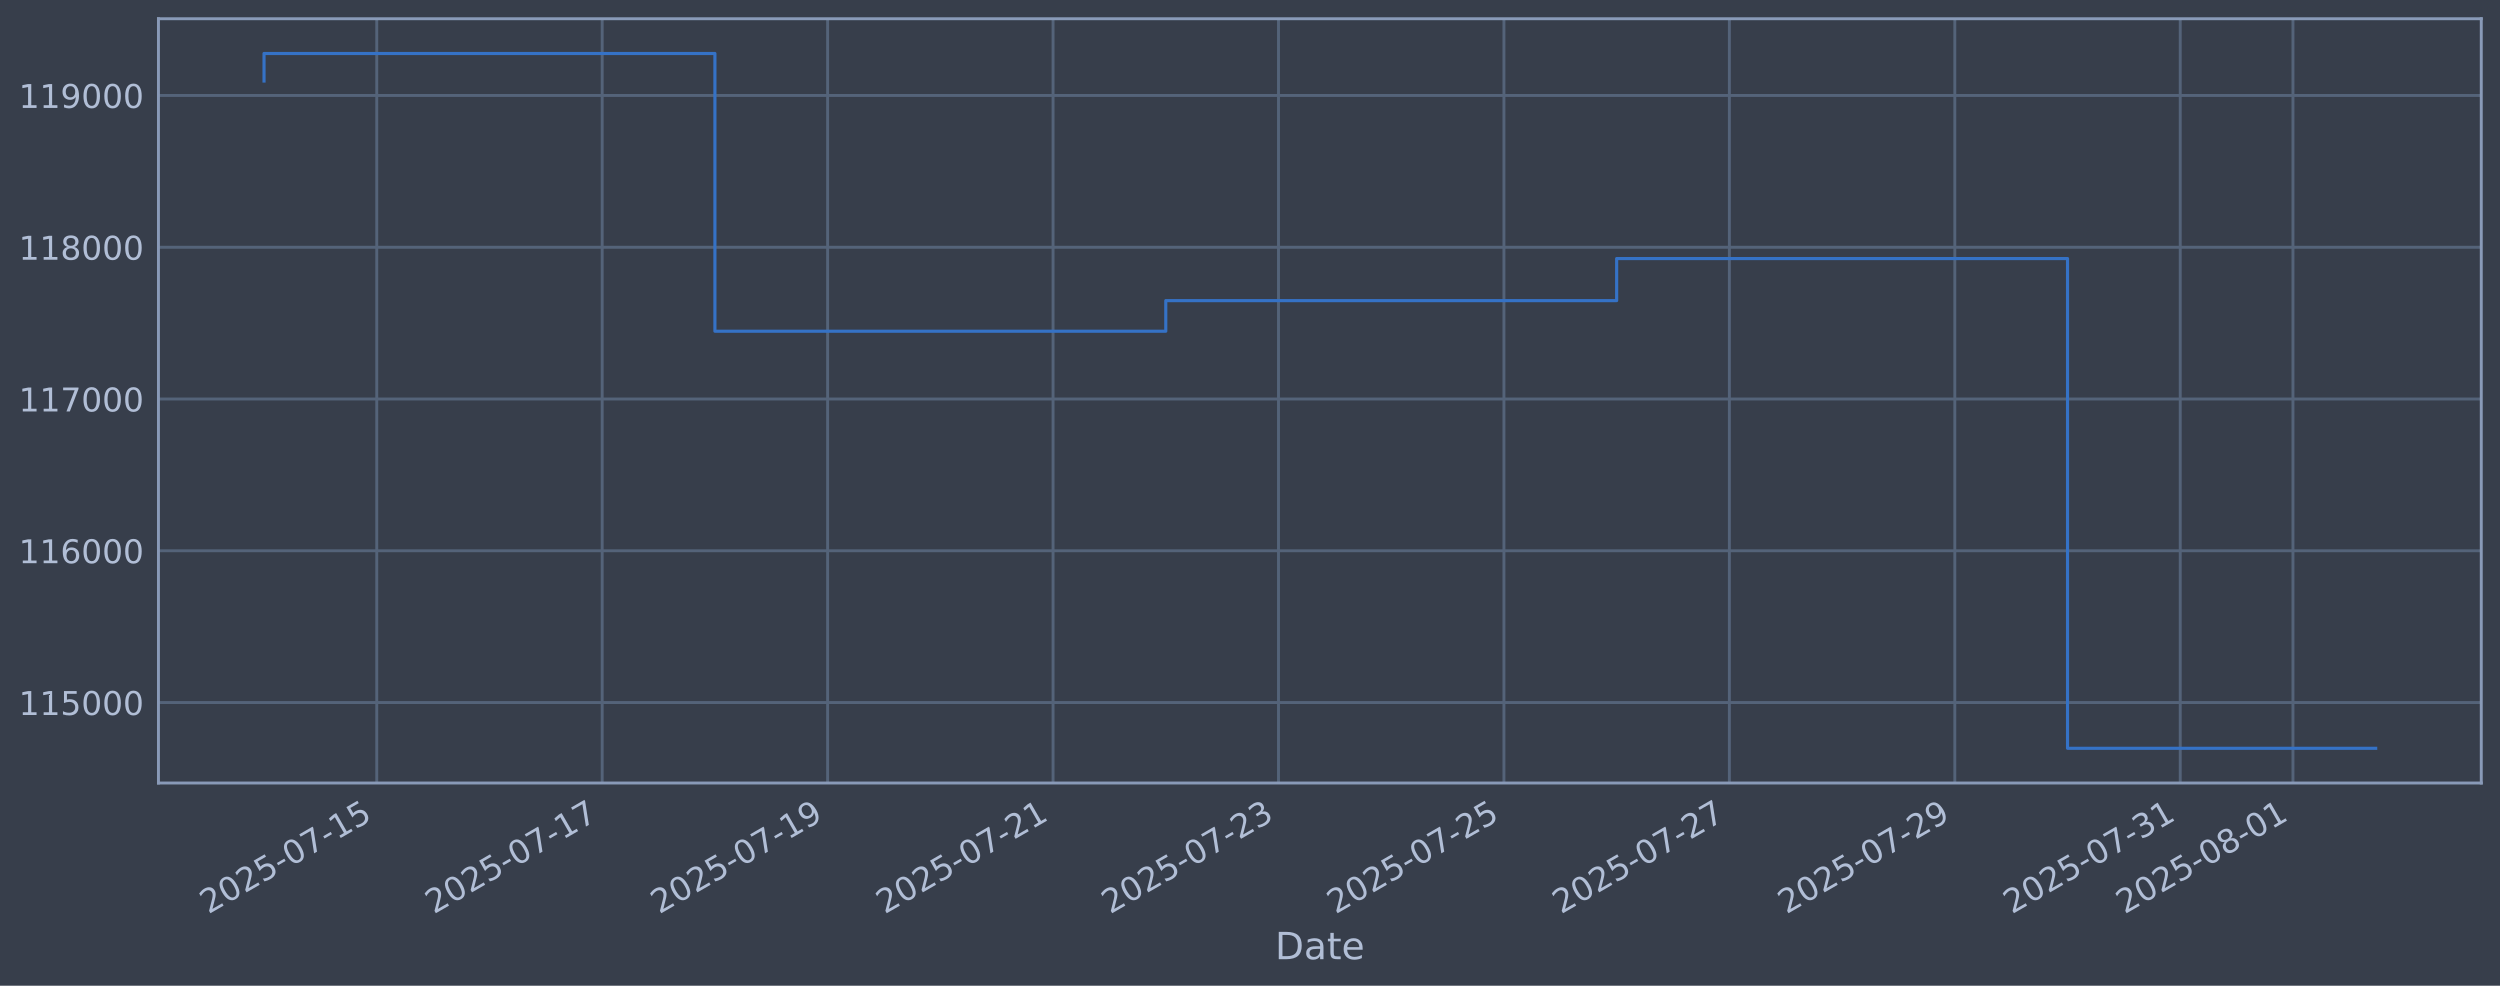
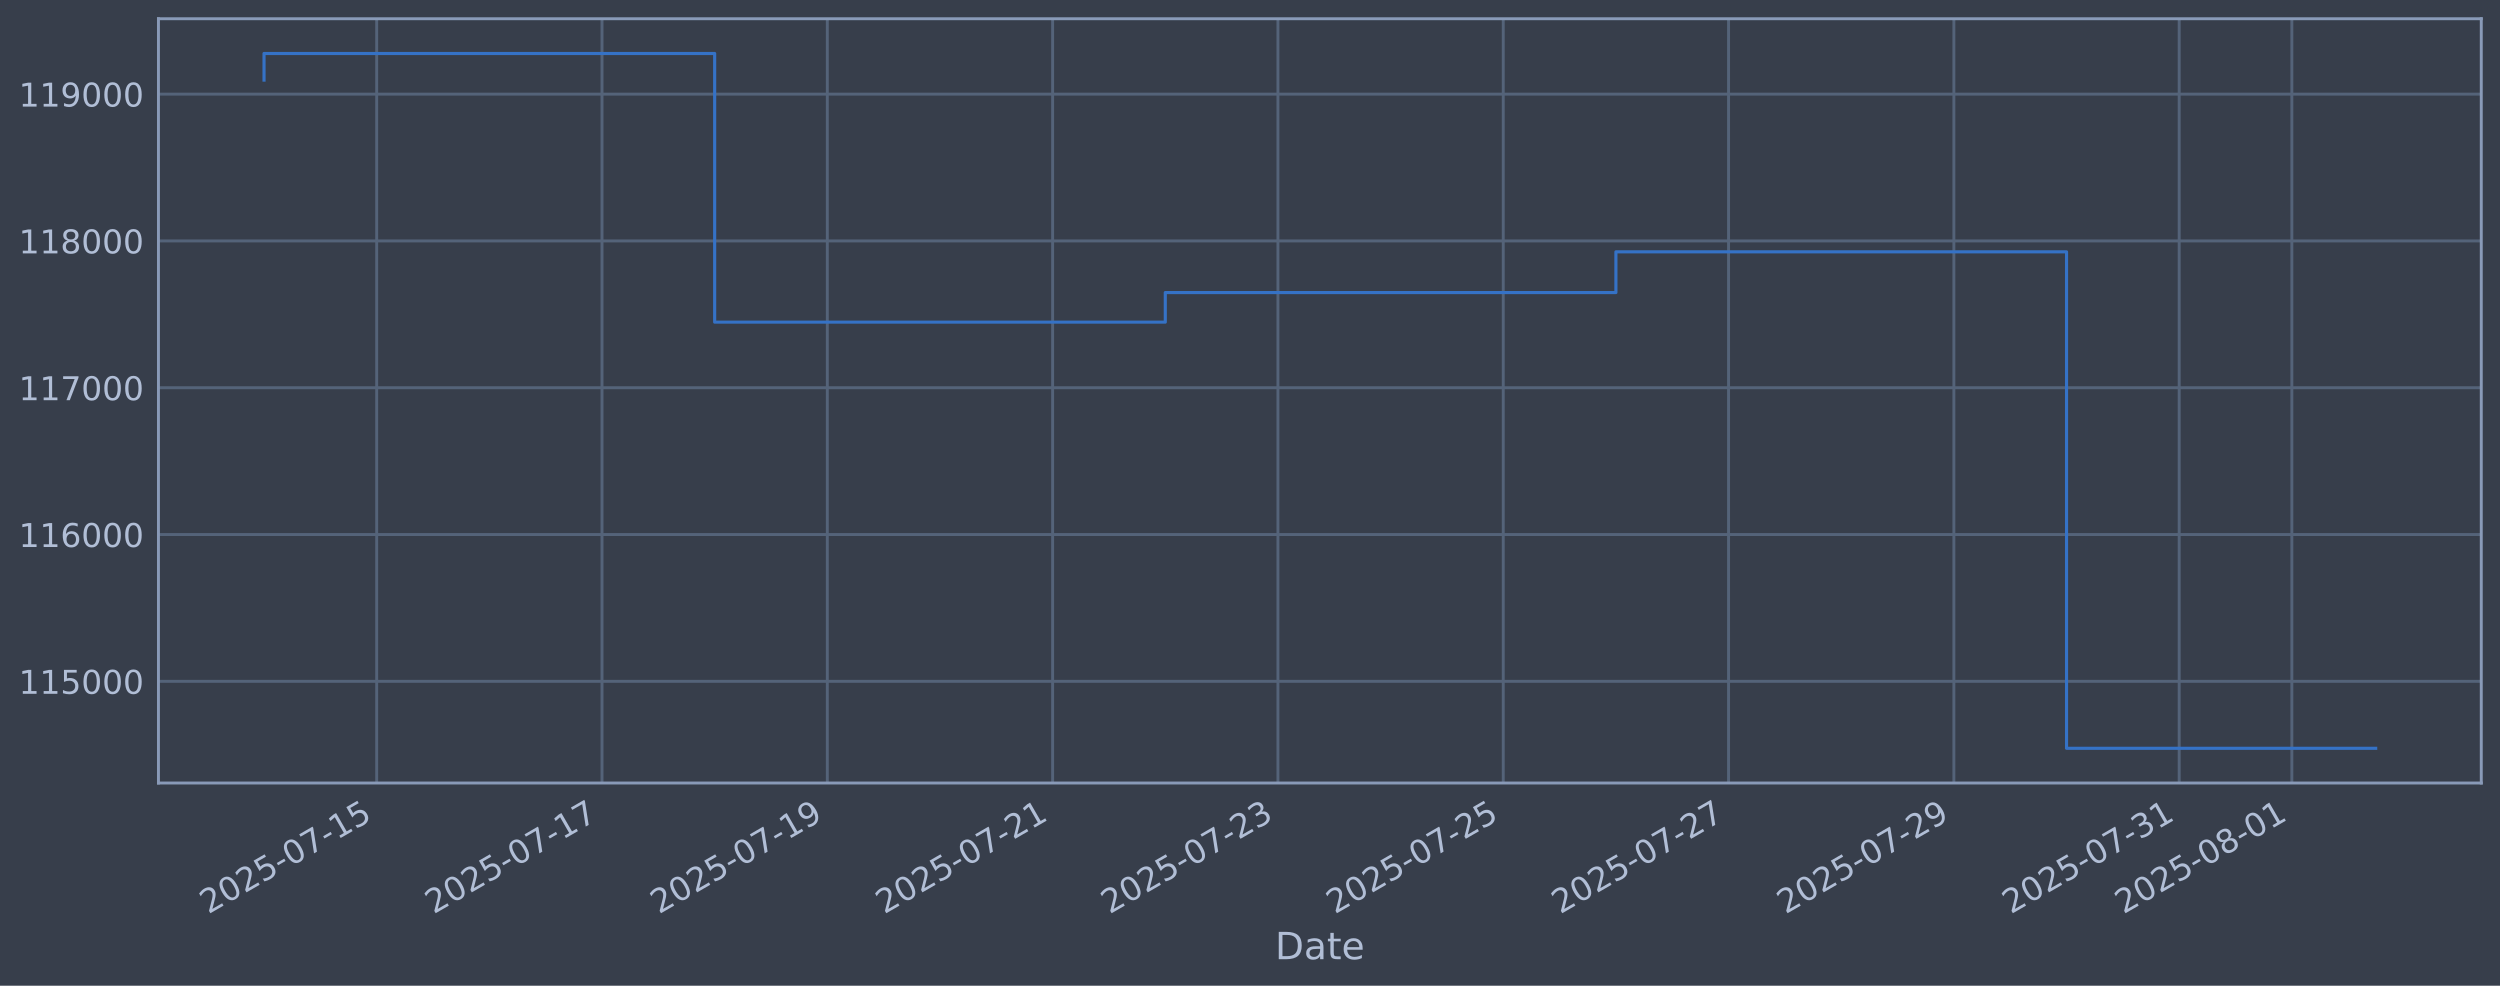
<svg xmlns="http://www.w3.org/2000/svg" xmlns:xlink="http://www.w3.org/1999/xlink" width="960.9pt" height="378.87pt" viewBox="0 0 960.9 378.87" version="1.1">
  <defs>
    <style type="text/css">*{stroke-linejoin: round; stroke-linecap: butt}</style>
  </defs>
  <g id="figure_1">
    <g id="patch_1">
      <path d="M 0 378.87  L 960.9 378.87  L 960.9 0  L 0 0  z " style="fill: #373e4b" />
    </g>
    <g id="axes_1">
      <g id="patch_2">
        <path d="M 60.901 300.96  L 953.701 300.96  L 953.701 7.2  L 60.901 7.2  z " style="fill: #373e4b" />
      </g>
      <g id="matplotlib.axis_1">
        <g id="xtick_1">
          <g id="line2d_1">
-             <path d="M 144.807 300.96  L 144.807 7.2  " clip-path="url(#p561ca7e6db)" style="fill: none; stroke: #546379; stroke-width: 1.12; stroke-linecap: square" />
+             <path d="M 144.783 300.96  L 144.783 7.2  " clip-path="url(#pb786274b2f)" style="fill: none; stroke: #546379; stroke-width: 1.12; stroke-linecap: square" />
          </g>
          <g id="line2d_2" />
          <g id="text_1">
-             <g style="fill: #b1bed6" transform="translate(80.08141 351.4642) rotate(-30) scale(0.126 -0.126)">
+             <g style="fill: #b1bed6" transform="translate(80.05746 351.4642) rotate(-30) scale(0.126 -0.126)">
              <defs>
                <path id="DejaVuSans-32" d="M 1228 531  L 3431 531  L 3431 0  L 469 0  L 469 531  Q 828 903 1448 1529  Q 2069 2156 2228 2338  Q 2531 2678 2651 2914  Q 2772 3150 2772 3378  Q 2772 3750 2511 3984  Q 2250 4219 1831 4219  Q 1534 4219 1204 4116  Q 875 4013 500 3803  L 500 4441  Q 881 4594 1212 4672  Q 1544 4750 1819 4750  Q 2544 4750 2975 4387  Q 3406 4025 3406 3419  Q 3406 3131 3298 2873  Q 3191 2616 2906 2266  Q 2828 2175 2409 1742  Q 1991 1309 1228 531  z " transform="scale(0.015625)" />
                <path id="DejaVuSans-30" d="M 2034 4250  Q 1547 4250 1301 3770  Q 1056 3291 1056 2328  Q 1056 1369 1301 889  Q 1547 409 2034 409  Q 2525 409 2770 889  Q 3016 1369 3016 2328  Q 3016 3291 2770 3770  Q 2525 4250 2034 4250  z M 2034 4750  Q 2819 4750 3233 4129  Q 3647 3509 3647 2328  Q 3647 1150 3233 529  Q 2819 -91 2034 -91  Q 1250 -91 836 529  Q 422 1150 422 2328  Q 422 3509 836 4129  Q 1250 4750 2034 4750  z " transform="scale(0.015625)" />
                <path id="DejaVuSans-35" d="M 691 4666  L 3169 4666  L 3169 4134  L 1269 4134  L 1269 2991  Q 1406 3038 1543 3061  Q 1681 3084 1819 3084  Q 2600 3084 3056 2656  Q 3513 2228 3513 1497  Q 3513 744 3044 326  Q 2575 -91 1722 -91  Q 1428 -91 1123 -41  Q 819 9 494 109  L 494 744  Q 775 591 1075 516  Q 1375 441 1709 441  Q 2250 441 2565 725  Q 2881 1009 2881 1497  Q 2881 1984 2565 2268  Q 2250 2553 1709 2553  Q 1456 2553 1204 2497  Q 953 2441 691 2322  L 691 4666  z " transform="scale(0.015625)" />
                <path id="DejaVuSans-2d" d="M 313 2009  L 1997 2009  L 1997 1497  L 313 1497  L 313 2009  z " transform="scale(0.015625)" />
                <path id="DejaVuSans-37" d="M 525 4666  L 3525 4666  L 3525 4397  L 1831 0  L 1172 0  L 2766 4134  L 525 4134  L 525 4666  z " transform="scale(0.015625)" />
                <path id="DejaVuSans-31" d="M 794 531  L 1825 531  L 1825 4091  L 703 3866  L 703 4441  L 1819 4666  L 2450 4666  L 2450 531  L 3481 531  L 3481 0  L 794 0  L 794 531  z " transform="scale(0.015625)" />
              </defs>
              <use xlink:href="#DejaVuSans-32" />
              <use xlink:href="#DejaVuSans-30" transform="translate(63.62305 0)" />
              <use xlink:href="#DejaVuSans-32" transform="translate(127.2461 0)" />
              <use xlink:href="#DejaVuSans-35" transform="translate(190.8691 0)" />
              <use xlink:href="#DejaVuSans-2d" transform="translate(254.4922 0)" />
              <use xlink:href="#DejaVuSans-30" transform="translate(290.5762 0)" />
              <use xlink:href="#DejaVuSans-37" transform="translate(354.1992 0)" />
              <use xlink:href="#DejaVuSans-2d" transform="translate(417.8223 0)" />
              <use xlink:href="#DejaVuSans-31" transform="translate(453.9062 0)" />
              <use xlink:href="#DejaVuSans-35" transform="translate(517.5293 0)" />
            </g>
          </g>
        </g>
        <g id="xtick_2">
          <g id="line2d_3">
-             <path d="M 231.456 300.96  L 231.456 7.2  " clip-path="url(#p561ca7e6db)" style="fill: none; stroke: #546379; stroke-width: 1.12; stroke-linecap: square" />
+             <path d="M 231.384 300.96  L 231.384 7.2  " clip-path="url(#pb786274b2f)" style="fill: none; stroke: #546379; stroke-width: 1.12; stroke-linecap: square" />
          </g>
          <g id="line2d_4" />
          <g id="text_2">
-             <g style="fill: #b1bed6" transform="translate(166.7306 351.4642) rotate(-30) scale(0.126 -0.126)">
+             <g style="fill: #b1bed6" transform="translate(166.6588 351.4642) rotate(-30) scale(0.126 -0.126)">
              <use xlink:href="#DejaVuSans-32" />
              <use xlink:href="#DejaVuSans-30" transform="translate(63.62305 0)" />
              <use xlink:href="#DejaVuSans-32" transform="translate(127.2461 0)" />
              <use xlink:href="#DejaVuSans-35" transform="translate(190.8691 0)" />
              <use xlink:href="#DejaVuSans-2d" transform="translate(254.4922 0)" />
              <use xlink:href="#DejaVuSans-30" transform="translate(290.5762 0)" />
              <use xlink:href="#DejaVuSans-37" transform="translate(354.1992 0)" />
              <use xlink:href="#DejaVuSans-2d" transform="translate(417.8223 0)" />
              <use xlink:href="#DejaVuSans-31" transform="translate(453.9062 0)" />
              <use xlink:href="#DejaVuSans-37" transform="translate(517.5293 0)" />
            </g>
          </g>
        </g>
        <g id="xtick_3">
          <g id="line2d_5">
-             <path d="M 318.105 300.96  L 318.105 7.2  " clip-path="url(#p561ca7e6db)" style="fill: none; stroke: #546379; stroke-width: 1.12; stroke-linecap: square" />
+             <path d="M 317.986 300.96  L 317.986 7.2  " clip-path="url(#pb786274b2f)" style="fill: none; stroke: #546379; stroke-width: 1.12; stroke-linecap: square" />
          </g>
          <g id="line2d_6" />
          <g id="text_3">
-             <g style="fill: #b1bed6" transform="translate(253.3798 351.4642) rotate(-30) scale(0.126 -0.126)">
+             <g style="fill: #b1bed6" transform="translate(253.26 351.4642) rotate(-30) scale(0.126 -0.126)">
              <defs>
                <path id="DejaVuSans-39" d="M 703 97  L 703 672  Q 941 559 1184 500  Q 1428 441 1663 441  Q 2288 441 2617 861  Q 2947 1281 2994 2138  Q 2813 1869 2534 1725  Q 2256 1581 1919 1581  Q 1219 1581 811 2004  Q 403 2428 403 3163  Q 403 3881 828 4315  Q 1253 4750 1959 4750  Q 2769 4750 3195 4129  Q 3622 3509 3622 2328  Q 3622 1225 3098 567  Q 2575 -91 1691 -91  Q 1453 -91 1209 -44  Q 966 3 703 97  z M 1959 2075  Q 2384 2075 2632 2365  Q 2881 2656 2881 3163  Q 2881 3666 2632 3958  Q 2384 4250 1959 4250  Q 1534 4250 1286 3958  Q 1038 3666 1038 3163  Q 1038 2656 1286 2365  Q 1534 2075 1959 2075  z " transform="scale(0.015625)" />
              </defs>
              <use xlink:href="#DejaVuSans-32" />
              <use xlink:href="#DejaVuSans-30" transform="translate(63.62305 0)" />
              <use xlink:href="#DejaVuSans-32" transform="translate(127.2461 0)" />
              <use xlink:href="#DejaVuSans-35" transform="translate(190.8691 0)" />
              <use xlink:href="#DejaVuSans-2d" transform="translate(254.4922 0)" />
              <use xlink:href="#DejaVuSans-30" transform="translate(290.5762 0)" />
              <use xlink:href="#DejaVuSans-37" transform="translate(354.1992 0)" />
              <use xlink:href="#DejaVuSans-2d" transform="translate(417.8223 0)" />
              <use xlink:href="#DejaVuSans-31" transform="translate(453.9062 0)" />
              <use xlink:href="#DejaVuSans-39" transform="translate(517.5293 0)" />
            </g>
          </g>
        </g>
        <g id="xtick_4">
          <g id="line2d_7">
-             <path d="M 404.754 300.96  L 404.754 7.2  " clip-path="url(#p561ca7e6db)" style="fill: none; stroke: #546379; stroke-width: 1.12; stroke-linecap: square" />
+             <path d="M 404.587 300.96  L 404.587 7.2  " clip-path="url(#pb786274b2f)" style="fill: none; stroke: #546379; stroke-width: 1.12; stroke-linecap: square" />
          </g>
          <g id="line2d_8" />
          <g id="text_4">
-             <g style="fill: #b1bed6" transform="translate(340.029 351.4642) rotate(-30) scale(0.126 -0.126)">
+             <g style="fill: #b1bed6" transform="translate(339.8613 351.4642) rotate(-30) scale(0.126 -0.126)">
              <use xlink:href="#DejaVuSans-32" />
              <use xlink:href="#DejaVuSans-30" transform="translate(63.62305 0)" />
              <use xlink:href="#DejaVuSans-32" transform="translate(127.2461 0)" />
              <use xlink:href="#DejaVuSans-35" transform="translate(190.8691 0)" />
              <use xlink:href="#DejaVuSans-2d" transform="translate(254.4922 0)" />
              <use xlink:href="#DejaVuSans-30" transform="translate(290.5762 0)" />
              <use xlink:href="#DejaVuSans-37" transform="translate(354.1992 0)" />
              <use xlink:href="#DejaVuSans-2d" transform="translate(417.8223 0)" />
              <use xlink:href="#DejaVuSans-32" transform="translate(453.9062 0)" />
              <use xlink:href="#DejaVuSans-31" transform="translate(517.5293 0)" />
            </g>
          </g>
        </g>
        <g id="xtick_5">
          <g id="line2d_9">
-             <path d="M 491.404 300.96  L 491.404 7.2  " clip-path="url(#p561ca7e6db)" style="fill: none; stroke: #546379; stroke-width: 1.12; stroke-linecap: square" />
+             <path d="M 491.188 300.96  L 491.188 7.2  " clip-path="url(#pb786274b2f)" style="fill: none; stroke: #546379; stroke-width: 1.12; stroke-linecap: square" />
          </g>
          <g id="line2d_10" />
          <g id="text_5">
-             <g style="fill: #b1bed6" transform="translate(426.6782 351.4642) rotate(-30) scale(0.126 -0.126)">
+             <g style="fill: #b1bed6" transform="translate(426.4626 351.4642) rotate(-30) scale(0.126 -0.126)">
              <defs>
                <path id="DejaVuSans-33" d="M 2597 2516  Q 3050 2419 3304 2112  Q 3559 1806 3559 1356  Q 3559 666 3084 287  Q 2609 -91 1734 -91  Q 1441 -91 1130 -33  Q 819 25 488 141  L 488 750  Q 750 597 1062 519  Q 1375 441 1716 441  Q 2309 441 2620 675  Q 2931 909 2931 1356  Q 2931 1769 2642 2001  Q 2353 2234 1838 2234  L 1294 2234  L 1294 2753  L 1863 2753  Q 2328 2753 2575 2939  Q 2822 3125 2822 3475  Q 2822 3834 2567 4026  Q 2313 4219 1838 4219  Q 1578 4219 1281 4162  Q 984 4106 628 3988  L 628 4550  Q 988 4650 1302 4700  Q 1616 4750 1894 4750  Q 2613 4750 3031 4423  Q 3450 4097 3450 3541  Q 3450 3153 3228 2886  Q 3006 2619 2597 2516  z " transform="scale(0.015625)" />
              </defs>
              <use xlink:href="#DejaVuSans-32" />
              <use xlink:href="#DejaVuSans-30" transform="translate(63.62305 0)" />
              <use xlink:href="#DejaVuSans-32" transform="translate(127.2461 0)" />
              <use xlink:href="#DejaVuSans-35" transform="translate(190.8691 0)" />
              <use xlink:href="#DejaVuSans-2d" transform="translate(254.4922 0)" />
              <use xlink:href="#DejaVuSans-30" transform="translate(290.5762 0)" />
              <use xlink:href="#DejaVuSans-37" transform="translate(354.1992 0)" />
              <use xlink:href="#DejaVuSans-2d" transform="translate(417.8223 0)" />
              <use xlink:href="#DejaVuSans-32" transform="translate(453.9062 0)" />
              <use xlink:href="#DejaVuSans-33" transform="translate(517.5293 0)" />
            </g>
          </g>
        </g>
        <g id="xtick_6">
          <g id="line2d_11">
-             <path d="M 578.053 300.96  L 578.053 7.2  " clip-path="url(#p561ca7e6db)" style="fill: none; stroke: #546379; stroke-width: 1.12; stroke-linecap: square" />
+             <path d="M 577.789 300.96  L 577.789 7.2  " clip-path="url(#pb786274b2f)" style="fill: none; stroke: #546379; stroke-width: 1.12; stroke-linecap: square" />
          </g>
          <g id="line2d_12" />
          <g id="text_6">
-             <g style="fill: #b1bed6" transform="translate(513.3274 351.4642) rotate(-30) scale(0.126 -0.126)">
+             <g style="fill: #b1bed6" transform="translate(513.0639 351.4642) rotate(-30) scale(0.126 -0.126)">
              <use xlink:href="#DejaVuSans-32" />
              <use xlink:href="#DejaVuSans-30" transform="translate(63.62305 0)" />
              <use xlink:href="#DejaVuSans-32" transform="translate(127.2461 0)" />
              <use xlink:href="#DejaVuSans-35" transform="translate(190.8691 0)" />
              <use xlink:href="#DejaVuSans-2d" transform="translate(254.4922 0)" />
              <use xlink:href="#DejaVuSans-30" transform="translate(290.5762 0)" />
              <use xlink:href="#DejaVuSans-37" transform="translate(354.1992 0)" />
              <use xlink:href="#DejaVuSans-2d" transform="translate(417.8223 0)" />
              <use xlink:href="#DejaVuSans-32" transform="translate(453.9062 0)" />
              <use xlink:href="#DejaVuSans-35" transform="translate(517.5293 0)" />
            </g>
          </g>
        </g>
        <g id="xtick_7">
          <g id="line2d_13">
-             <path d="M 664.702 300.96  L 664.702 7.2  " clip-path="url(#p561ca7e6db)" style="fill: none; stroke: #546379; stroke-width: 1.12; stroke-linecap: square" />
+             <path d="M 664.391 300.96  L 664.391 7.2  " clip-path="url(#pb786274b2f)" style="fill: none; stroke: #546379; stroke-width: 1.12; stroke-linecap: square" />
          </g>
          <g id="line2d_14" />
          <g id="text_7">
-             <g style="fill: #b1bed6" transform="translate(599.9766 351.4642) rotate(-30) scale(0.126 -0.126)">
+             <g style="fill: #b1bed6" transform="translate(599.6652 351.4642) rotate(-30) scale(0.126 -0.126)">
              <use xlink:href="#DejaVuSans-32" />
              <use xlink:href="#DejaVuSans-30" transform="translate(63.62305 0)" />
              <use xlink:href="#DejaVuSans-32" transform="translate(127.2461 0)" />
              <use xlink:href="#DejaVuSans-35" transform="translate(190.8691 0)" />
              <use xlink:href="#DejaVuSans-2d" transform="translate(254.4922 0)" />
              <use xlink:href="#DejaVuSans-30" transform="translate(290.5762 0)" />
              <use xlink:href="#DejaVuSans-37" transform="translate(354.1992 0)" />
              <use xlink:href="#DejaVuSans-2d" transform="translate(417.8223 0)" />
              <use xlink:href="#DejaVuSans-32" transform="translate(453.9062 0)" />
              <use xlink:href="#DejaVuSans-37" transform="translate(517.5293 0)" />
            </g>
          </g>
        </g>
        <g id="xtick_8">
          <g id="line2d_15">
-             <path d="M 751.351 300.96  L 751.351 7.2  " clip-path="url(#p561ca7e6db)" style="fill: none; stroke: #546379; stroke-width: 1.12; stroke-linecap: square" />
+             <path d="M 750.992 300.96  L 750.992 7.2  " clip-path="url(#pb786274b2f)" style="fill: none; stroke: #546379; stroke-width: 1.12; stroke-linecap: square" />
          </g>
          <g id="line2d_16" />
          <g id="text_8">
-             <g style="fill: #b1bed6" transform="translate(686.6257 351.4642) rotate(-30) scale(0.126 -0.126)">
+             <g style="fill: #b1bed6" transform="translate(686.2665 351.4642) rotate(-30) scale(0.126 -0.126)">
              <use xlink:href="#DejaVuSans-32" />
              <use xlink:href="#DejaVuSans-30" transform="translate(63.62305 0)" />
              <use xlink:href="#DejaVuSans-32" transform="translate(127.2461 0)" />
              <use xlink:href="#DejaVuSans-35" transform="translate(190.8691 0)" />
              <use xlink:href="#DejaVuSans-2d" transform="translate(254.4922 0)" />
              <use xlink:href="#DejaVuSans-30" transform="translate(290.5762 0)" />
              <use xlink:href="#DejaVuSans-37" transform="translate(354.1992 0)" />
              <use xlink:href="#DejaVuSans-2d" transform="translate(417.8223 0)" />
              <use xlink:href="#DejaVuSans-32" transform="translate(453.9062 0)" />
              <use xlink:href="#DejaVuSans-39" transform="translate(517.5293 0)" />
            </g>
          </g>
        </g>
        <g id="xtick_9">
          <g id="line2d_17">
-             <path d="M 838 300.96  L 838 7.2  " clip-path="url(#p561ca7e6db)" style="fill: none; stroke: #546379; stroke-width: 1.12; stroke-linecap: square" />
+             <path d="M 837.593 300.96  L 837.593 7.2  " clip-path="url(#pb786274b2f)" style="fill: none; stroke: #546379; stroke-width: 1.12; stroke-linecap: square" />
          </g>
          <g id="line2d_18" />
          <g id="text_9">
-             <g style="fill: #b1bed6" transform="translate(773.2749 351.4642) rotate(-30) scale(0.126 -0.126)">
+             <g style="fill: #b1bed6" transform="translate(772.8678 351.4642) rotate(-30) scale(0.126 -0.126)">
              <use xlink:href="#DejaVuSans-32" />
              <use xlink:href="#DejaVuSans-30" transform="translate(63.62305 0)" />
              <use xlink:href="#DejaVuSans-32" transform="translate(127.2461 0)" />
              <use xlink:href="#DejaVuSans-35" transform="translate(190.8691 0)" />
              <use xlink:href="#DejaVuSans-2d" transform="translate(254.4922 0)" />
              <use xlink:href="#DejaVuSans-30" transform="translate(290.5762 0)" />
              <use xlink:href="#DejaVuSans-37" transform="translate(354.1992 0)" />
              <use xlink:href="#DejaVuSans-2d" transform="translate(417.8223 0)" />
              <use xlink:href="#DejaVuSans-33" transform="translate(453.9062 0)" />
              <use xlink:href="#DejaVuSans-31" transform="translate(517.5293 0)" />
            </g>
          </g>
        </g>
        <g id="xtick_10">
          <g id="line2d_19">
-             <path d="M 881.325 300.96  L 881.325 7.2  " clip-path="url(#p561ca7e6db)" style="fill: none; stroke: #546379; stroke-width: 1.12; stroke-linecap: square" />
+             <path d="M 880.894 300.96  L 880.894 7.2  " clip-path="url(#pb786274b2f)" style="fill: none; stroke: #546379; stroke-width: 1.12; stroke-linecap: square" />
          </g>
          <g id="line2d_20" />
          <g id="text_10">
-             <g style="fill: #b1bed6" transform="translate(816.5995 351.4642) rotate(-30) scale(0.126 -0.126)">
+             <g style="fill: #b1bed6" transform="translate(816.1685 351.4642) rotate(-30) scale(0.126 -0.126)">
              <defs>
                <path id="DejaVuSans-38" d="M 2034 2216  Q 1584 2216 1326 1975  Q 1069 1734 1069 1313  Q 1069 891 1326 650  Q 1584 409 2034 409  Q 2484 409 2743 651  Q 3003 894 3003 1313  Q 3003 1734 2745 1975  Q 2488 2216 2034 2216  z M 1403 2484  Q 997 2584 770 2862  Q 544 3141 544 3541  Q 544 4100 942 4425  Q 1341 4750 2034 4750  Q 2731 4750 3128 4425  Q 3525 4100 3525 3541  Q 3525 3141 3298 2862  Q 3072 2584 2669 2484  Q 3125 2378 3379 2068  Q 3634 1759 3634 1313  Q 3634 634 3220 271  Q 2806 -91 2034 -91  Q 1263 -91 848 271  Q 434 634 434 1313  Q 434 1759 690 2068  Q 947 2378 1403 2484  z M 1172 3481  Q 1172 3119 1398 2916  Q 1625 2713 2034 2713  Q 2441 2713 2670 2916  Q 2900 3119 2900 3481  Q 2900 3844 2670 4047  Q 2441 4250 2034 4250  Q 1625 4250 1398 4047  Q 1172 3844 1172 3481  z " transform="scale(0.015625)" />
              </defs>
              <use xlink:href="#DejaVuSans-32" />
              <use xlink:href="#DejaVuSans-30" transform="translate(63.62305 0)" />
              <use xlink:href="#DejaVuSans-32" transform="translate(127.2461 0)" />
              <use xlink:href="#DejaVuSans-35" transform="translate(190.8691 0)" />
              <use xlink:href="#DejaVuSans-2d" transform="translate(254.4922 0)" />
              <use xlink:href="#DejaVuSans-30" transform="translate(290.5762 0)" />
              <use xlink:href="#DejaVuSans-38" transform="translate(354.1992 0)" />
              <use xlink:href="#DejaVuSans-2d" transform="translate(417.8223 0)" />
              <use xlink:href="#DejaVuSans-30" transform="translate(453.9062 0)" />
              <use xlink:href="#DejaVuSans-31" transform="translate(517.5293 0)" />
            </g>
          </g>
        </g>
        <g id="text_11">
          <g style="fill: #b1bed6" transform="translate(490.0914 368.6753) scale(0.144 -0.144)">
            <defs>
              <path id="DejaVuSans-44" d="M 1259 4147  L 1259 519  L 2022 519  Q 2988 519 3436 956  Q 3884 1394 3884 2338  Q 3884 3275 3436 3711  Q 2988 4147 2022 4147  L 1259 4147  z M 628 4666  L 1925 4666  Q 3281 4666 3915 4102  Q 4550 3538 4550 2338  Q 4550 1131 3912 565  Q 3275 0 1925 0  L 628 0  L 628 4666  z " transform="scale(0.015625)" />
              <path id="DejaVuSans-61" d="M 2194 1759  Q 1497 1759 1228 1600  Q 959 1441 959 1056  Q 959 750 1161 570  Q 1363 391 1709 391  Q 2188 391 2477 730  Q 2766 1069 2766 1631  L 2766 1759  L 2194 1759  z M 3341 1997  L 3341 0  L 2766 0  L 2766 531  Q 2569 213 2275 61  Q 1981 -91 1556 -91  Q 1019 -91 701 211  Q 384 513 384 1019  Q 384 1609 779 1909  Q 1175 2209 1959 2209  L 2766 2209  L 2766 2266  Q 2766 2663 2505 2880  Q 2244 3097 1772 3097  Q 1472 3097 1187 3025  Q 903 2953 641 2809  L 641 3341  Q 956 3463 1253 3523  Q 1550 3584 1831 3584  Q 2591 3584 2966 3190  Q 3341 2797 3341 1997  z " transform="scale(0.015625)" />
              <path id="DejaVuSans-74" d="M 1172 4494  L 1172 3500  L 2356 3500  L 2356 3053  L 1172 3053  L 1172 1153  Q 1172 725 1289 603  Q 1406 481 1766 481  L 2356 481  L 2356 0  L 1766 0  Q 1100 0 847 248  Q 594 497 594 1153  L 594 3053  L 172 3053  L 172 3500  L 594 3500  L 594 4494  L 1172 4494  z " transform="scale(0.015625)" />
              <path id="DejaVuSans-65" d="M 3597 1894  L 3597 1613  L 953 1613  Q 991 1019 1311 708  Q 1631 397 2203 397  Q 2534 397 2845 478  Q 3156 559 3463 722  L 3463 178  Q 3153 47 2828 -22  Q 2503 -91 2169 -91  Q 1331 -91 842 396  Q 353 884 353 1716  Q 353 2575 817 3079  Q 1281 3584 2069 3584  Q 2775 3584 3186 3129  Q 3597 2675 3597 1894  z M 3022 2063  Q 3016 2534 2758 2815  Q 2500 3097 2075 3097  Q 1594 3097 1305 2825  Q 1016 2553 972 2059  L 3022 2063  z " transform="scale(0.015625)" />
            </defs>
            <use xlink:href="#DejaVuSans-44" />
            <use xlink:href="#DejaVuSans-61" transform="translate(77.00195 0)" />
            <use xlink:href="#DejaVuSans-74" transform="translate(138.2812 0)" />
            <use xlink:href="#DejaVuSans-65" transform="translate(177.4902 0)" />
          </g>
        </g>
      </g>
      <g id="matplotlib.axis_2">
        <g id="ytick_1">
          <g id="line2d_21">
-             <path d="M 60.901 270.025  L 953.701 270.025  " clip-path="url(#p561ca7e6db)" style="fill: none; stroke: #546379; stroke-width: 1.12; stroke-linecap: square" />
+             <path d="M 60.901 261.88  L 953.701 261.88  " clip-path="url(#pb786274b2f)" style="fill: none; stroke: #546379; stroke-width: 1.12; stroke-linecap: square" />
          </g>
          <g id="line2d_22" />
          <g id="text_12">
-             <g style="fill: #b1bed6" transform="translate(7.2 274.8124) scale(0.126 -0.126)">
+             <g style="fill: #b1bed6" transform="translate(7.2 266.6667) scale(0.126 -0.126)">
              <use xlink:href="#DejaVuSans-31" />
              <use xlink:href="#DejaVuSans-31" transform="translate(63.62305 0)" />
              <use xlink:href="#DejaVuSans-35" transform="translate(127.2461 0)" />
              <use xlink:href="#DejaVuSans-30" transform="translate(190.8691 0)" />
              <use xlink:href="#DejaVuSans-30" transform="translate(254.4922 0)" />
              <use xlink:href="#DejaVuSans-30" transform="translate(318.1152 0)" />
            </g>
          </g>
        </g>
        <g id="ytick_2">
          <g id="line2d_23">
-             <path d="M 60.901 211.694  L 953.701 211.694  " clip-path="url(#p561ca7e6db)" style="fill: none; stroke: #546379; stroke-width: 1.12; stroke-linecap: square" />
+             <path d="M 60.901 205.453  L 953.701 205.453  " clip-path="url(#pb786274b2f)" style="fill: none; stroke: #546379; stroke-width: 1.12; stroke-linecap: square" />
          </g>
          <g id="line2d_24" />
          <g id="text_13">
-             <g style="fill: #b1bed6" transform="translate(7.2 216.4814) scale(0.126 -0.126)">
+             <g style="fill: #b1bed6" transform="translate(7.2 210.2404) scale(0.126 -0.126)">
              <defs>
                <path id="DejaVuSans-36" d="M 2113 2584  Q 1688 2584 1439 2293  Q 1191 2003 1191 1497  Q 1191 994 1439 701  Q 1688 409 2113 409  Q 2538 409 2786 701  Q 3034 994 3034 1497  Q 3034 2003 2786 2293  Q 2538 2584 2113 2584  z M 3366 4563  L 3366 3988  Q 3128 4100 2886 4159  Q 2644 4219 2406 4219  Q 1781 4219 1451 3797  Q 1122 3375 1075 2522  Q 1259 2794 1537 2939  Q 1816 3084 2150 3084  Q 2853 3084 3261 2657  Q 3669 2231 3669 1497  Q 3669 778 3244 343  Q 2819 -91 2113 -91  Q 1303 -91 875 529  Q 447 1150 447 2328  Q 447 3434 972 4092  Q 1497 4750 2381 4750  Q 2619 4750 2861 4703  Q 3103 4656 3366 4563  z " transform="scale(0.015625)" />
              </defs>
              <use xlink:href="#DejaVuSans-31" />
              <use xlink:href="#DejaVuSans-31" transform="translate(63.62305 0)" />
              <use xlink:href="#DejaVuSans-36" transform="translate(127.2461 0)" />
              <use xlink:href="#DejaVuSans-30" transform="translate(190.8691 0)" />
              <use xlink:href="#DejaVuSans-30" transform="translate(254.4922 0)" />
              <use xlink:href="#DejaVuSans-30" transform="translate(318.1152 0)" />
            </g>
          </g>
        </g>
        <g id="ytick_3">
          <g id="line2d_25">
-             <path d="M 60.901 153.364  L 953.701 153.364  " clip-path="url(#p561ca7e6db)" style="fill: none; stroke: #546379; stroke-width: 1.12; stroke-linecap: square" />
+             <path d="M 60.901 149.027  L 953.701 149.027  " clip-path="url(#pb786274b2f)" style="fill: none; stroke: #546379; stroke-width: 1.12; stroke-linecap: square" />
          </g>
          <g id="line2d_26" />
          <g id="text_14">
-             <g style="fill: #b1bed6" transform="translate(7.2 158.1505) scale(0.126 -0.126)">
+             <g style="fill: #b1bed6" transform="translate(7.2 153.8141) scale(0.126 -0.126)">
              <use xlink:href="#DejaVuSans-31" />
              <use xlink:href="#DejaVuSans-31" transform="translate(63.62305 0)" />
              <use xlink:href="#DejaVuSans-37" transform="translate(127.2461 0)" />
              <use xlink:href="#DejaVuSans-30" transform="translate(190.8691 0)" />
              <use xlink:href="#DejaVuSans-30" transform="translate(254.4922 0)" />
              <use xlink:href="#DejaVuSans-30" transform="translate(318.1152 0)" />
            </g>
          </g>
        </g>
        <g id="ytick_4">
          <g id="line2d_27">
-             <path d="M 60.901 95.033  L 953.701 95.033  " clip-path="url(#p561ca7e6db)" style="fill: none; stroke: #546379; stroke-width: 1.12; stroke-linecap: square" />
+             <path d="M 60.901 92.601  L 953.701 92.601  " clip-path="url(#pb786274b2f)" style="fill: none; stroke: #546379; stroke-width: 1.12; stroke-linecap: square" />
          </g>
          <g id="line2d_28" />
          <g id="text_15">
-             <g style="fill: #b1bed6" transform="translate(7.2 99.81959) scale(0.126 -0.126)">
+             <g style="fill: #b1bed6" transform="translate(7.2 97.38771) scale(0.126 -0.126)">
              <use xlink:href="#DejaVuSans-31" />
              <use xlink:href="#DejaVuSans-31" transform="translate(63.62305 0)" />
              <use xlink:href="#DejaVuSans-38" transform="translate(127.2461 0)" />
              <use xlink:href="#DejaVuSans-30" transform="translate(190.8691 0)" />
              <use xlink:href="#DejaVuSans-30" transform="translate(254.4922 0)" />
              <use xlink:href="#DejaVuSans-30" transform="translate(318.1152 0)" />
            </g>
          </g>
        </g>
        <g id="ytick_5">
          <g id="line2d_29">
-             <path d="M 60.901 36.702  L 953.701 36.702  " clip-path="url(#p561ca7e6db)" style="fill: none; stroke: #546379; stroke-width: 1.12; stroke-linecap: square" />
+             <path d="M 60.901 36.174  L 953.701 36.174  " clip-path="url(#pb786274b2f)" style="fill: none; stroke: #546379; stroke-width: 1.12; stroke-linecap: square" />
          </g>
          <g id="line2d_30" />
          <g id="text_16">
-             <g style="fill: #b1bed6" transform="translate(7.2 41.48866) scale(0.126 -0.126)">
+             <g style="fill: #b1bed6" transform="translate(7.2 40.96137) scale(0.126 -0.126)">
              <use xlink:href="#DejaVuSans-31" />
              <use xlink:href="#DejaVuSans-31" transform="translate(63.62305 0)" />
              <use xlink:href="#DejaVuSans-39" transform="translate(127.2461 0)" />
              <use xlink:href="#DejaVuSans-30" transform="translate(190.8691 0)" />
              <use xlink:href="#DejaVuSans-30" transform="translate(254.4922 0)" />
              <use xlink:href="#DejaVuSans-30" transform="translate(318.1152 0)" />
            </g>
          </g>
        </g>
      </g>
      <g id="line2d_31">
-         <path d="M 101.482 31.137  L 101.482 20.553  L 274.781 20.553  L 274.781 127.302  L 448.079 127.302  L 448.079 115.546  L 621.377 115.546  L 621.377 99.375  L 794.676 99.375  L 794.676 287.607  L 913.119 287.607  " clip-path="url(#p561ca7e6db)" style="fill: none; stroke: #3572c6; stroke-width: 1.2; stroke-linecap: square" />
+         <path d="M 101.482 30.792  L 101.482 20.553  L 274.685 20.553  L 274.685 123.816  L 447.887 123.816  L 447.887 112.444  L 621.09 112.444  L 621.09 96.802  L 794.293 96.802  L 794.293 287.607  L 913.119 287.607  " clip-path="url(#pb786274b2f)" style="fill: none; stroke: #3572c6; stroke-width: 1.2; stroke-linecap: square" />
      </g>
      <g id="patch_3">
        <path d="M 60.901 300.96  L 60.901 7.2  " style="fill: none; stroke: #899ab8; stroke-width: 1.12; stroke-linejoin: miter; stroke-linecap: square" />
      </g>
      <g id="patch_4">
        <path d="M 953.701 300.96  L 953.701 7.2  " style="fill: none; stroke: #899ab8; stroke-width: 1.12; stroke-linejoin: miter; stroke-linecap: square" />
      </g>
      <g id="patch_5">
        <path d="M 60.901 300.96  L 953.701 300.96  " style="fill: none; stroke: #899ab8; stroke-width: 1.12; stroke-linejoin: miter; stroke-linecap: square" />
      </g>
      <g id="patch_6">
        <path d="M 60.901 7.2  L 953.701 7.2  " style="fill: none; stroke: #899ab8; stroke-width: 1.12; stroke-linejoin: miter; stroke-linecap: square" />
      </g>
    </g>
  </g>
  <defs>
-     <clipPath id="p561ca7e6db">
+     <clipPath id="pb786274b2f">
      <rect x="60.901" y="7.2" width="892.8" height="293.76" />
    </clipPath>
  </defs>
</svg>
